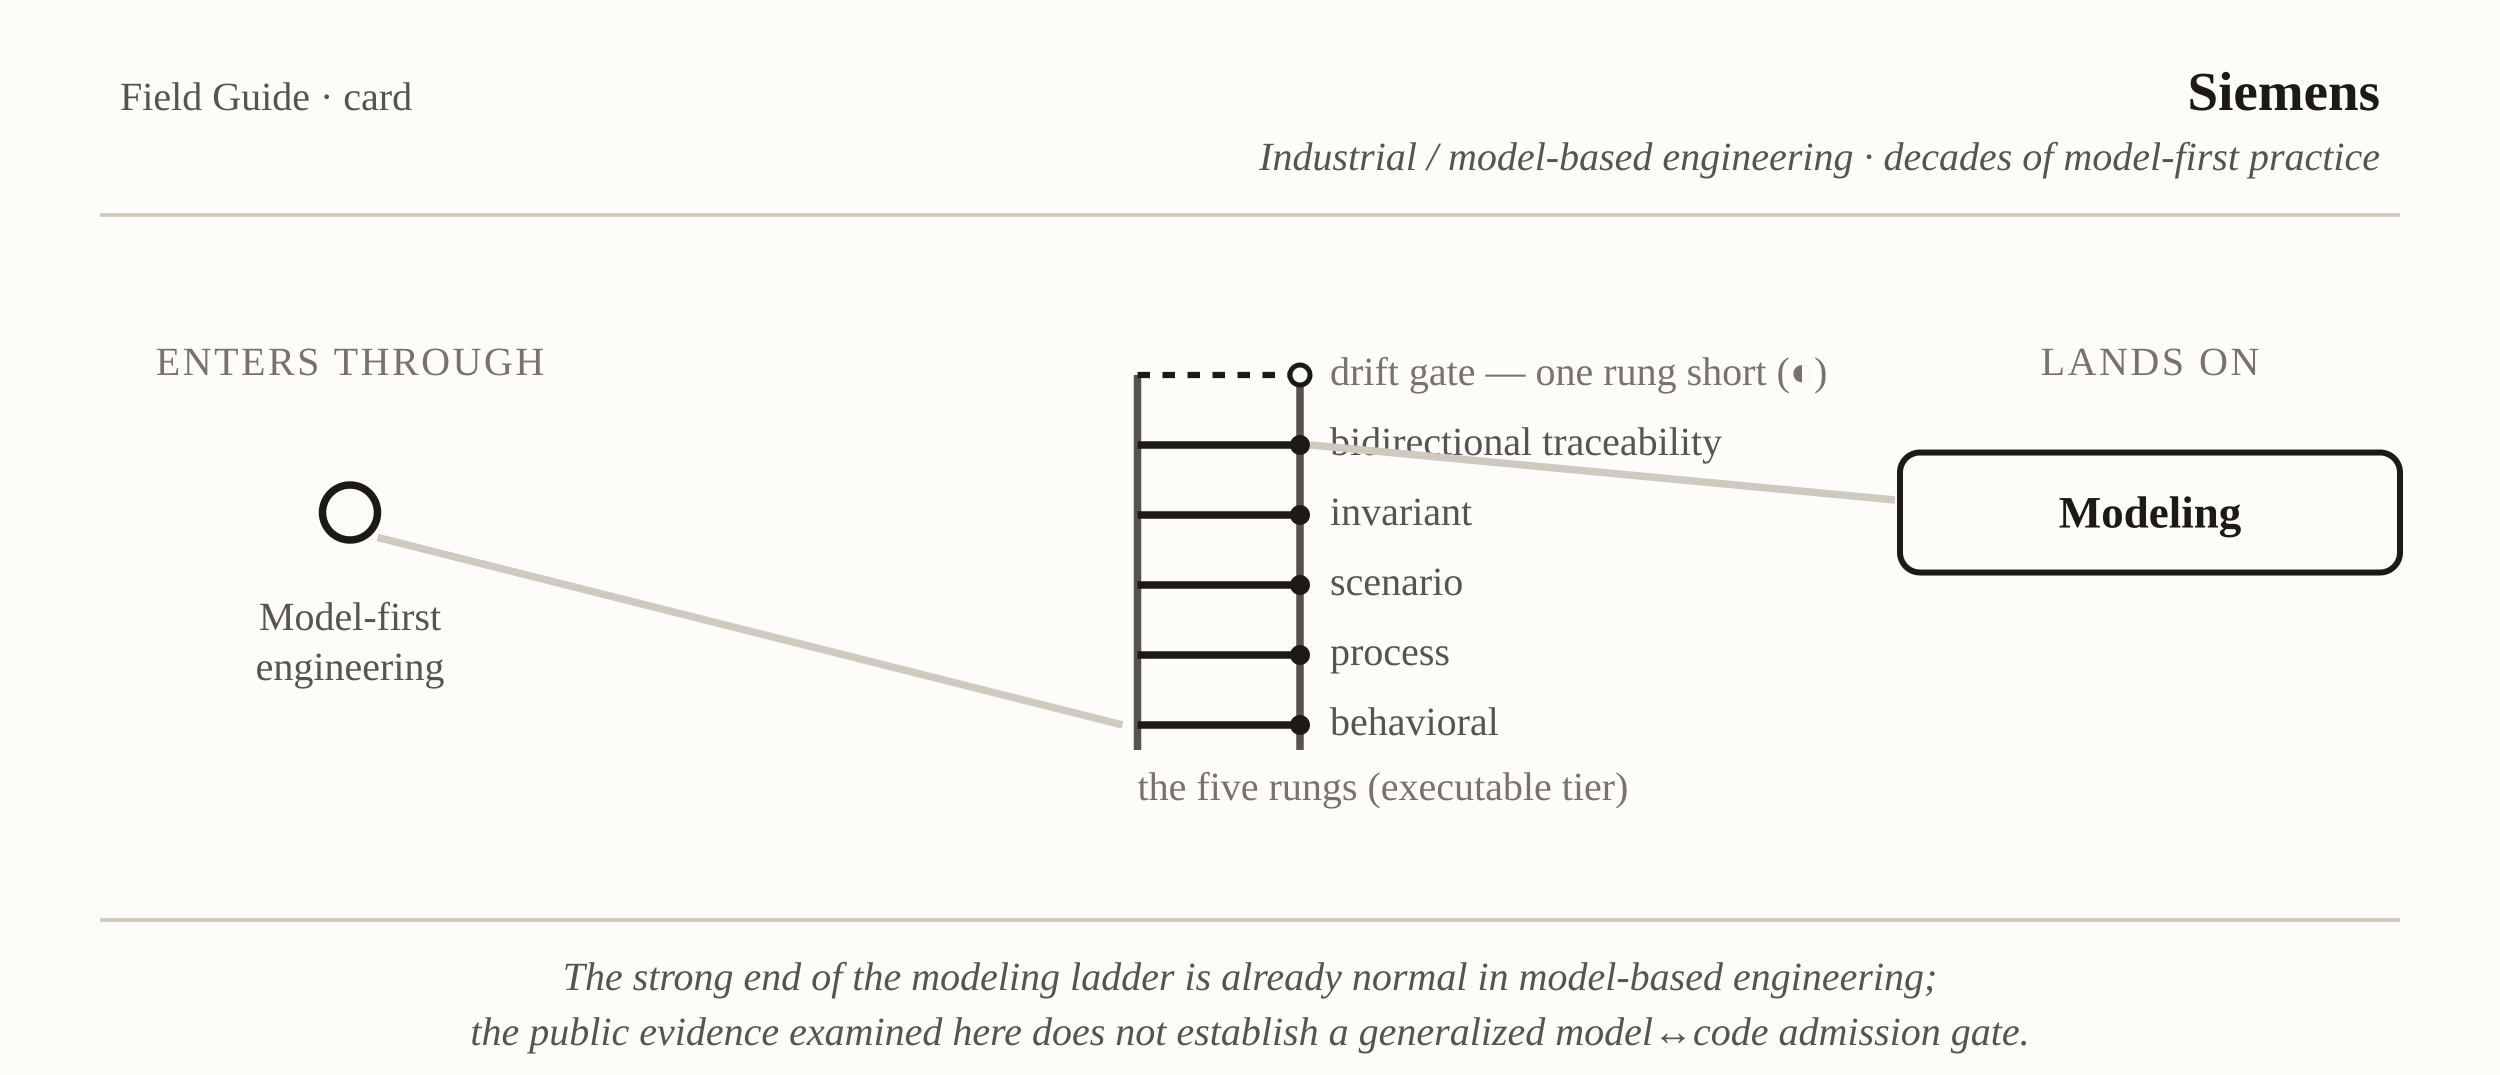
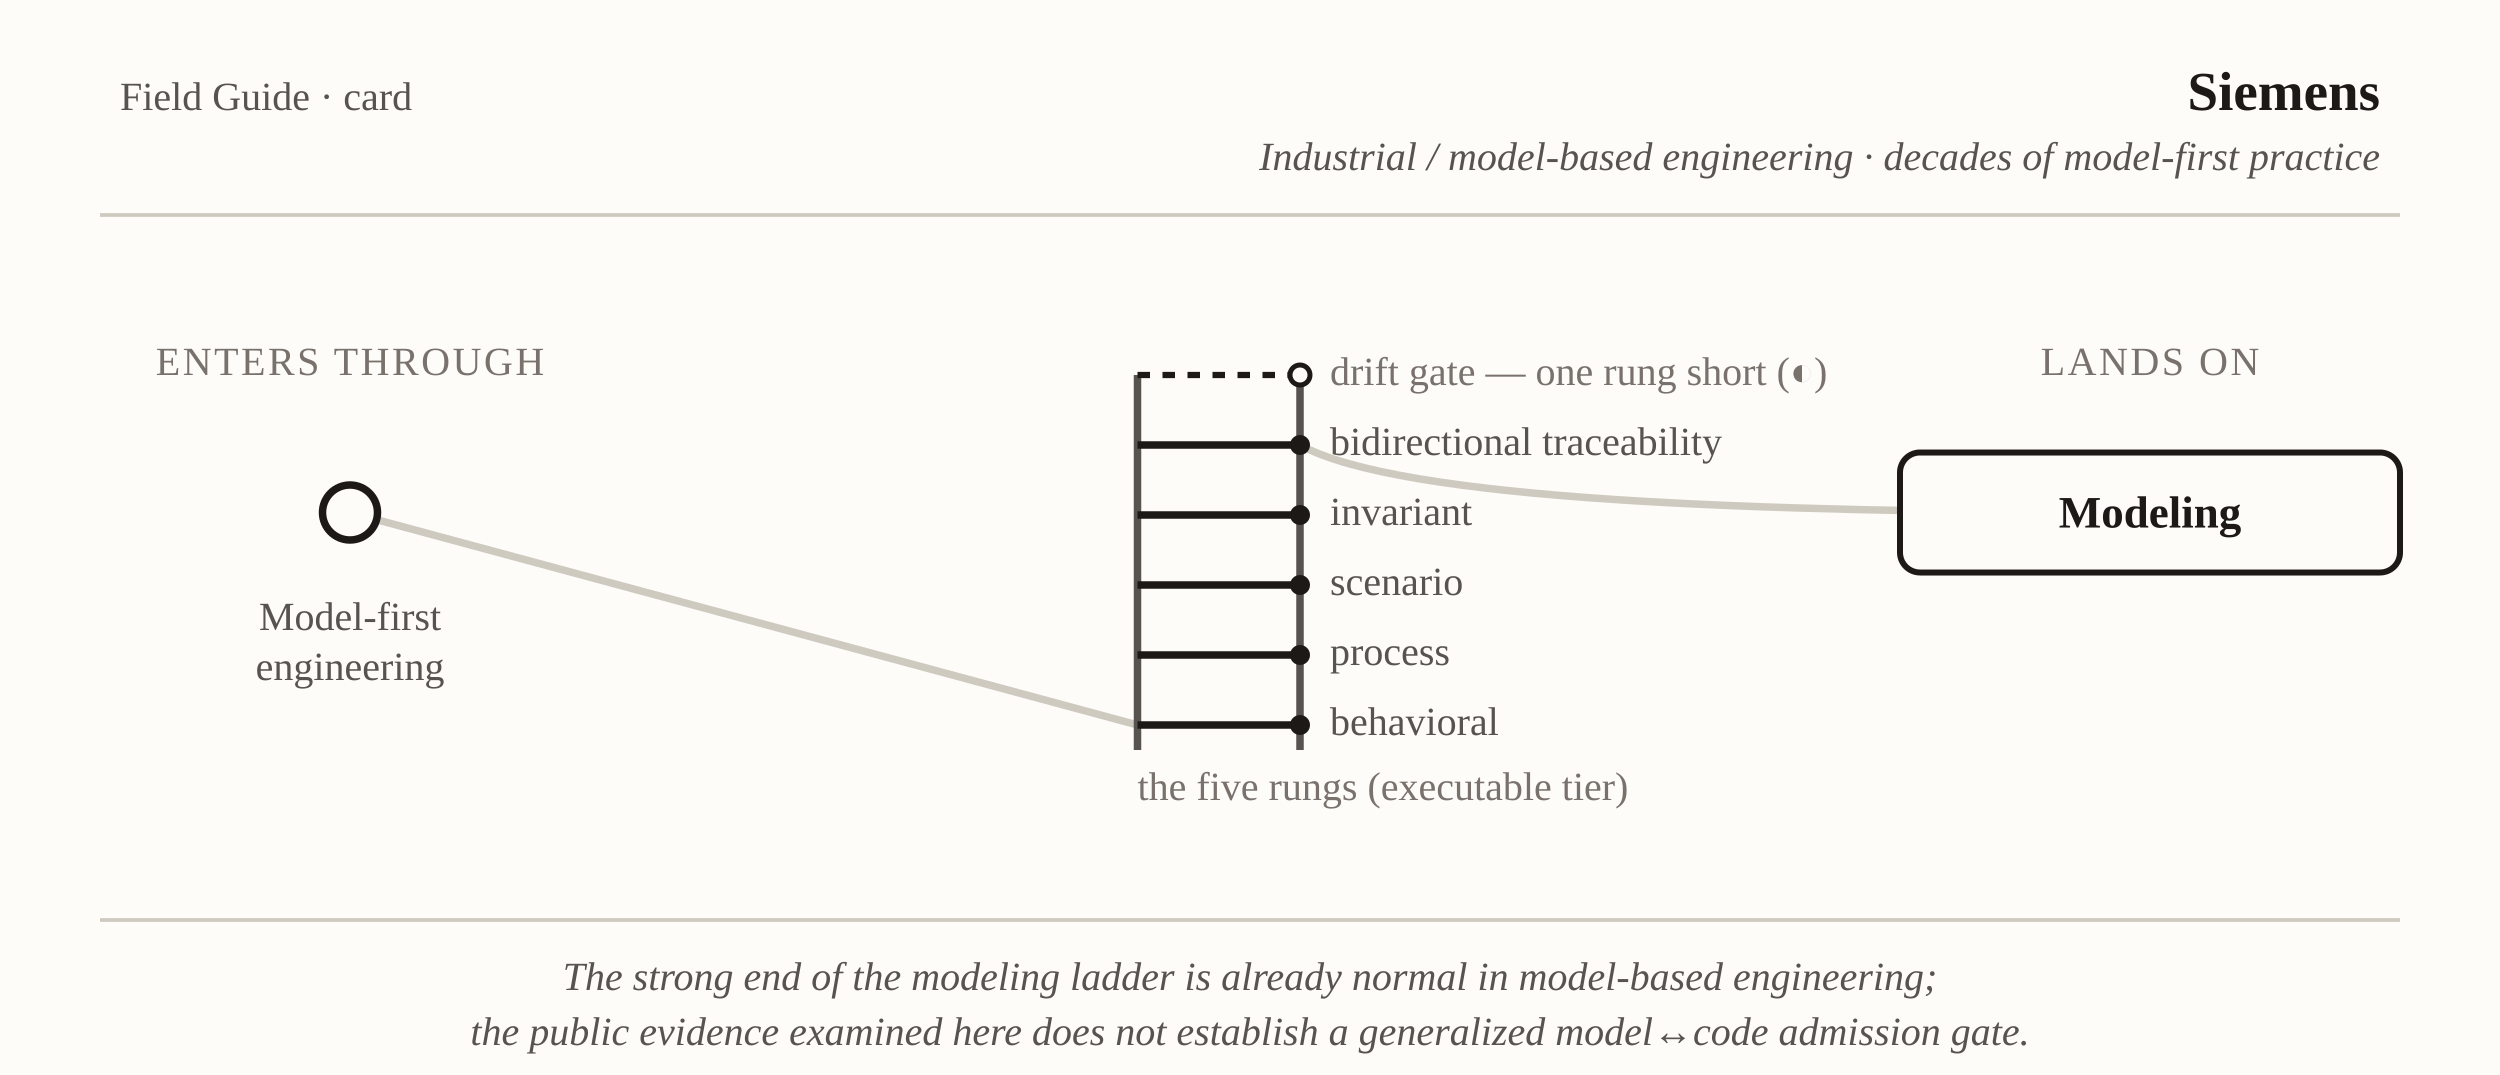
<svg xmlns="http://www.w3.org/2000/svg" viewBox="0 0 1000 430" font-family="Georgia, 'Times New Roman', serif" role="img" aria-label="Field Guide card: Siemens — model-first engineering to the Modeling, one rung short of the drift gate">
  <rect x="0" y="0" width="1000" height="430" fill="#fdfcf9" />
  <text x="48" y="44" font-size="16" fill="#57534e">Field Guide · card</text>
  <text x="952" y="44" text-anchor="end" font-size="22" font-weight="bold" fill="#1c1917">Siemens</text>
  <text x="952" y="68" text-anchor="end" font-size="16" font-style="italic" fill="#57534e">Industrial / model-based engineering · decades of model-first practice</text>
  <line x1="40" y1="86" x2="960" y2="86" stroke="#cfcabf" stroke-width="1.5" />
-   <text x="140" y="150" text-anchor="middle" font-size="16" letter-spacing="1" fill="#78716c">ENTERS THROUGH</text>
-   <circle cx="140" cy="205" r="11" fill="#fdfcf9" stroke="#1c1917" stroke-width="3" />
-   <text x="140" y="252" text-anchor="middle" font-size="16" fill="#57534e">Model-first</text>
-   <text x="140" y="272" text-anchor="middle" font-size="16" fill="#57534e">engineering</text>
-   <line x1="151" y1="215" x2="449" y2="290" stroke="#cfcabf" stroke-width="3" />
+   <line x1="140" y1="205" x2="455" y2="290" stroke="#cfcabf" stroke-width="3" />
+   <path fill="none" d="M520,178 C560,200 700,205 860,205" stroke="#cfcabf" stroke-width="3" />
+   <circle id="door" cx="140" cy="205" r="11" fill="#fdfcf9" stroke="#1c1917" stroke-width="3" />
  <line x1="455" y1="150" x2="455" y2="300" stroke="#57534e" stroke-width="3" />
  <line x1="520" y1="150" x2="520" y2="300" stroke="#57534e" stroke-width="3" />
  <line x1="455" y1="290" x2="520" y2="290" stroke="#1c1917" stroke-width="3" />
  <line x1="455" y1="262" x2="520" y2="262" stroke="#1c1917" stroke-width="3" />
  <line x1="455" y1="234" x2="520" y2="234" stroke="#1c1917" stroke-width="3" />
  <line x1="455" y1="206" x2="520" y2="206" stroke="#1c1917" stroke-width="3" />
  <line x1="455" y1="178" x2="520" y2="178" stroke="#1c1917" stroke-width="3" />
  <circle cx="520" cy="290" r="4" fill="#1c1917" />
  <circle cx="520" cy="262" r="4" fill="#1c1917" />
  <circle cx="520" cy="234" r="4" fill="#1c1917" />
  <circle cx="520" cy="206" r="4" fill="#1c1917" />
-   <circle cx="520" cy="178" r="4" fill="#1c1917" />
+   <circle id="top-rung" cx="520" cy="178" r="4" fill="#1c1917" />
+   <line x1="455" y1="150" x2="520" y2="150" stroke="#1c1917" stroke-width="2.5" stroke-dasharray="5 5" />
+   <circle cx="520" cy="150" r="4" fill="#fdfcf9" stroke="#1c1917" stroke-width="2" />
+   <rect id="landing" x="760" y="181" width="200" height="48" rx="8" fill="#fdfcf9" stroke="#1c1917" stroke-width="2.4" />
+   <text x="140" y="150" text-anchor="middle" font-size="16" letter-spacing="1" fill="#78716c">ENTERS THROUGH</text>
+   <text x="140" y="252" text-anchor="middle" font-size="16" fill="#57534e">Model-first</text>
+   <text x="140" y="272" text-anchor="middle" font-size="16" fill="#57534e">engineering</text>
  <text x="532" y="294" text-anchor="start" font-size="16" fill="#57534e">behavioral</text>
  <text x="532" y="266" text-anchor="start" font-size="16" fill="#57534e">process</text>
  <text x="532" y="238" text-anchor="start" font-size="16" fill="#57534e">scenario</text>
  <text x="532" y="210" text-anchor="start" font-size="16" fill="#57534e">invariant</text>
  <text x="532" y="182" text-anchor="start" font-size="16" fill="#57534e">bidirectional traceability</text>
  <text x="455" y="320" text-anchor="start" font-size="16" fill="#78716c">the five rungs (executable tier)</text>
-   <line x1="455" y1="150" x2="520" y2="150" stroke="#1c1917" stroke-width="2.5" stroke-dasharray="5 5" />
-   <circle cx="520" cy="150" r="4" fill="#fdfcf9" stroke="#1c1917" stroke-width="2" />
  <text x="532" y="154" text-anchor="start" font-size="16" fill="#78716c">drift gate — one rung short (◐)</text>
-   <line x1="524" y1="178" x2="758" y2="200" stroke="#cfcabf" stroke-width="3" />
  <text x="860" y="150" text-anchor="middle" font-size="16" letter-spacing="1" fill="#78716c">LANDS ON</text>
-   <rect x="760" y="181" width="200" height="48" rx="8" fill="#fdfcf9" stroke="#1c1917" stroke-width="2.4" />
  <text x="860" y="211" text-anchor="middle" font-size="18" font-weight="bold" fill="#1c1917">Modeling</text>
  <line x1="40" y1="368" x2="960" y2="368" stroke="#cfcabf" stroke-width="1.5" />
  <text x="500" y="396" text-anchor="middle" font-size="16" font-style="italic" fill="#57534e">The strong end of the modeling ladder is already normal in model-based engineering;</text>
  <text x="500" y="418" text-anchor="middle" font-size="16" font-style="italic" fill="#57534e">the public evidence examined here does not establish a generalized model↔code admission gate.</text>
</svg>
